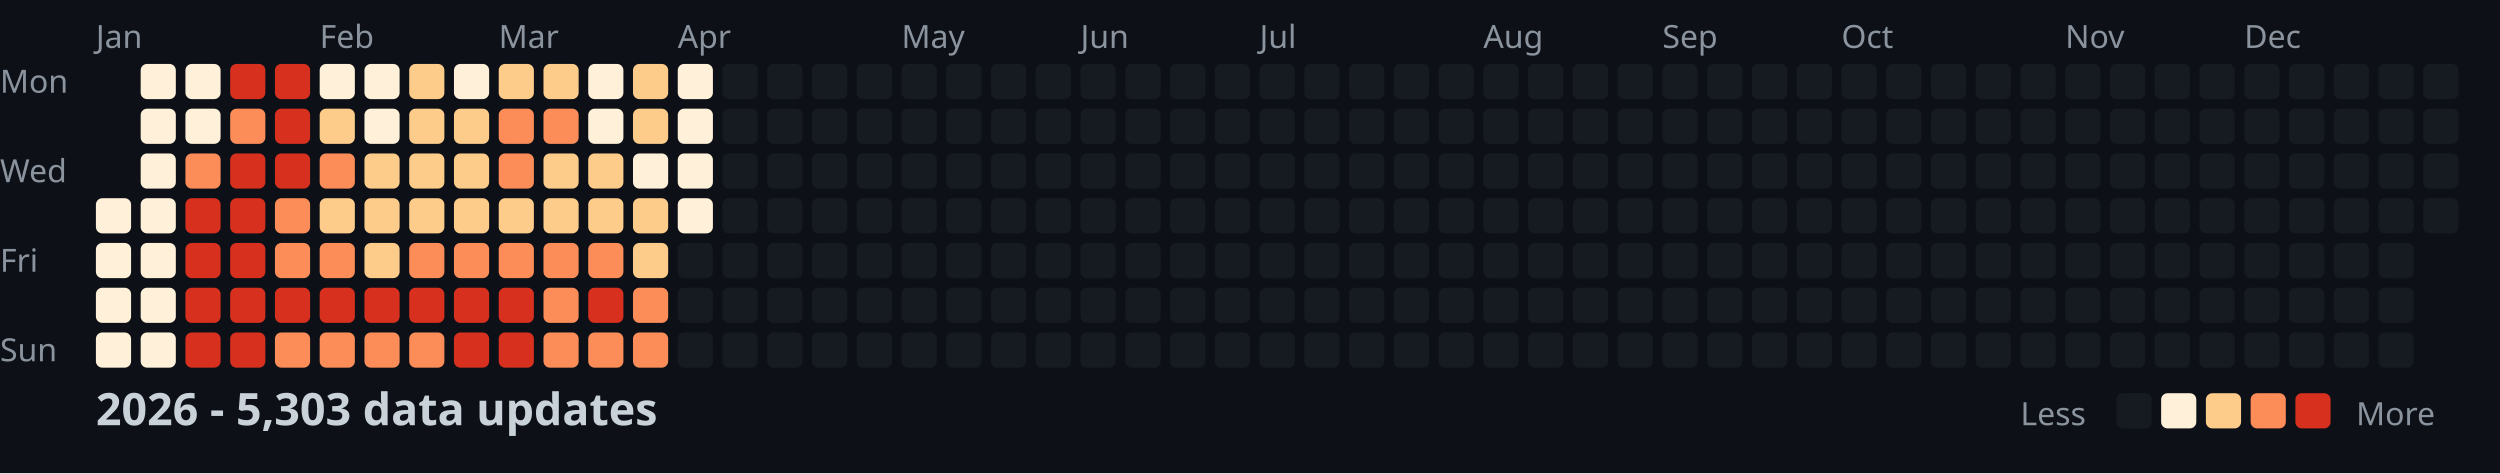
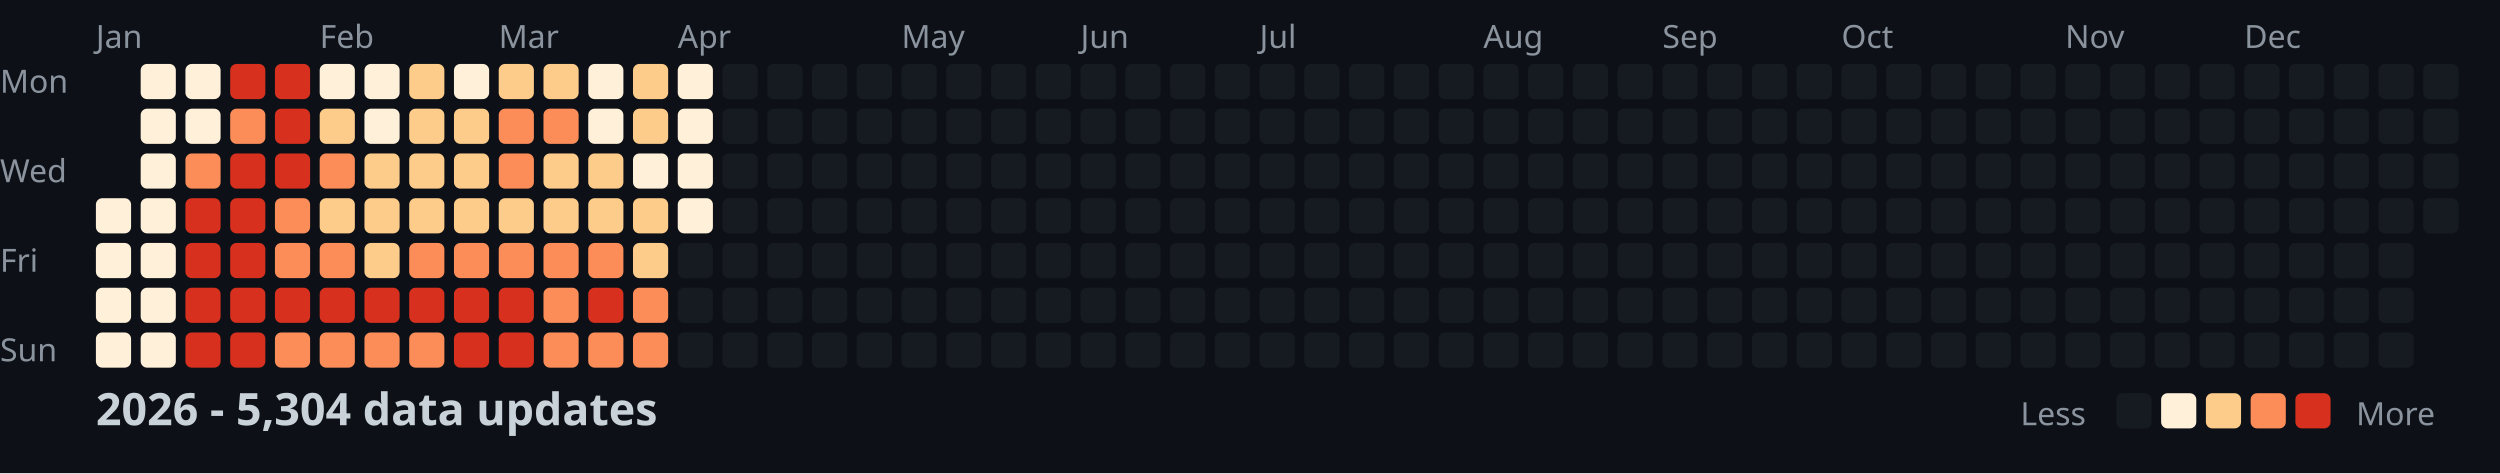
<svg xmlns="http://www.w3.org/2000/svg" width="782" height="148">
  <style>
    .month { font: 10px sans-serif; fill: #8b949e; }
    .day { font: 10px sans-serif; fill: #8b949e; }
    .title { font: bold 14px sans-serif; fill: #c9d1d9; }
    .legend { font: 10px sans-serif; fill: #8b949e; }
  </style>
  <rect width="100%" height="100%" fill="#0d1117" />
  <text x="0" y="29" class="day">Mon</text>
  <text x="0" y="57" class="day">Wed</text>
  <text x="0" y="85" class="day">Fri</text>
  <text x="0" y="113" class="day">Sun</text>
  <text x="30" y="15" class="month">Jan</text>
  <text x="100" y="15" class="month">Feb</text>
  <text x="156" y="15" class="month">Mar</text>
  <text x="212" y="15" class="month">Apr</text>
  <text x="282" y="15" class="month">May</text>
  <text x="338" y="15" class="month">Jun</text>
  <text x="394" y="15" class="month">Jul</text>
  <text x="464" y="15" class="month">Aug</text>
  <text x="520" y="15" class="month">Sep</text>
  <text x="576" y="15" class="month">Oct</text>
  <text x="646" y="15" class="month">Nov</text>
  <text x="702" y="15" class="month">Dec</text>
  <rect x="30" y="62" width="11" height="11" fill="#fef0d9" rx="2" />
  <rect x="30" y="76" width="11" height="11" fill="#fef0d9" rx="2" />
  <rect x="30" y="90" width="11" height="11" fill="#fef0d9" rx="2" />
  <rect x="30" y="104" width="11" height="11" fill="#fef0d9" rx="2" />
  <rect x="44" y="20" width="11" height="11" fill="#fef0d9" rx="2" />
  <rect x="44" y="34" width="11" height="11" fill="#fef0d9" rx="2" />
  <rect x="44" y="48" width="11" height="11" fill="#fef0d9" rx="2" />
  <rect x="44" y="62" width="11" height="11" fill="#fef0d9" rx="2" />
  <rect x="44" y="76" width="11" height="11" fill="#fef0d9" rx="2" />
  <rect x="44" y="90" width="11" height="11" fill="#fef0d9" rx="2" />
  <rect x="44" y="104" width="11" height="11" fill="#fef0d9" rx="2" />
  <rect x="58" y="20" width="11" height="11" fill="#fef0d9" rx="2" />
  <rect x="58" y="34" width="11" height="11" fill="#fef0d9" rx="2" />
  <rect x="58" y="48" width="11" height="11" fill="#fc8d59" rx="2" />
  <rect x="58" y="62" width="11" height="11" fill="#d7301f" rx="2" />
  <rect x="58" y="76" width="11" height="11" fill="#d7301f" rx="2" />
  <rect x="58" y="90" width="11" height="11" fill="#d7301f" rx="2" />
  <rect x="58" y="104" width="11" height="11" fill="#d7301f" rx="2" />
  <rect x="72" y="20" width="11" height="11" fill="#d7301f" rx="2" />
  <rect x="72" y="34" width="11" height="11" fill="#fc8d59" rx="2" />
  <rect x="72" y="48" width="11" height="11" fill="#d7301f" rx="2" />
  <rect x="72" y="62" width="11" height="11" fill="#d7301f" rx="2" />
  <rect x="72" y="76" width="11" height="11" fill="#d7301f" rx="2" />
  <rect x="72" y="90" width="11" height="11" fill="#d7301f" rx="2" />
  <rect x="72" y="104" width="11" height="11" fill="#d7301f" rx="2" />
  <rect x="86" y="20" width="11" height="11" fill="#d7301f" rx="2" />
  <rect x="86" y="34" width="11" height="11" fill="#d7301f" rx="2" />
  <rect x="86" y="48" width="11" height="11" fill="#d7301f" rx="2" />
  <rect x="86" y="62" width="11" height="11" fill="#fc8d59" rx="2" />
  <rect x="86" y="76" width="11" height="11" fill="#fc8d59" rx="2" />
  <rect x="86" y="90" width="11" height="11" fill="#d7301f" rx="2" />
  <rect x="86" y="104" width="11" height="11" fill="#fc8d59" rx="2" />
  <rect x="100" y="20" width="11" height="11" fill="#fef0d9" rx="2" />
  <rect x="100" y="34" width="11" height="11" fill="#fdcc8a" rx="2" />
  <rect x="100" y="48" width="11" height="11" fill="#fc8d59" rx="2" />
  <rect x="100" y="62" width="11" height="11" fill="#fdcc8a" rx="2" />
  <rect x="100" y="76" width="11" height="11" fill="#fc8d59" rx="2" />
  <rect x="100" y="90" width="11" height="11" fill="#d7301f" rx="2" />
  <rect x="100" y="104" width="11" height="11" fill="#fc8d59" rx="2" />
  <rect x="114" y="20" width="11" height="11" fill="#fef0d9" rx="2" />
  <rect x="114" y="34" width="11" height="11" fill="#fef0d9" rx="2" />
  <rect x="114" y="48" width="11" height="11" fill="#fdcc8a" rx="2" />
  <rect x="114" y="62" width="11" height="11" fill="#fdcc8a" rx="2" />
  <rect x="114" y="76" width="11" height="11" fill="#fdcc8a" rx="2" />
  <rect x="114" y="90" width="11" height="11" fill="#d7301f" rx="2" />
  <rect x="114" y="104" width="11" height="11" fill="#fc8d59" rx="2" />
  <rect x="128" y="20" width="11" height="11" fill="#fdcc8a" rx="2" />
  <rect x="128" y="34" width="11" height="11" fill="#fdcc8a" rx="2" />
  <rect x="128" y="48" width="11" height="11" fill="#fdcc8a" rx="2" />
  <rect x="128" y="62" width="11" height="11" fill="#fdcc8a" rx="2" />
  <rect x="128" y="76" width="11" height="11" fill="#fc8d59" rx="2" />
  <rect x="128" y="90" width="11" height="11" fill="#d7301f" rx="2" />
  <rect x="128" y="104" width="11" height="11" fill="#fc8d59" rx="2" />
  <rect x="142" y="20" width="11" height="11" fill="#fef0d9" rx="2" />
  <rect x="142" y="34" width="11" height="11" fill="#fdcc8a" rx="2" />
  <rect x="142" y="48" width="11" height="11" fill="#fdcc8a" rx="2" />
  <rect x="142" y="62" width="11" height="11" fill="#fdcc8a" rx="2" />
  <rect x="142" y="76" width="11" height="11" fill="#fc8d59" rx="2" />
  <rect x="142" y="90" width="11" height="11" fill="#d7301f" rx="2" />
  <rect x="142" y="104" width="11" height="11" fill="#d7301f" rx="2" />
  <rect x="156" y="20" width="11" height="11" fill="#fdcc8a" rx="2" />
  <rect x="156" y="34" width="11" height="11" fill="#fc8d59" rx="2" />
  <rect x="156" y="48" width="11" height="11" fill="#fc8d59" rx="2" />
  <rect x="156" y="62" width="11" height="11" fill="#fdcc8a" rx="2" />
  <rect x="156" y="76" width="11" height="11" fill="#fc8d59" rx="2" />
  <rect x="156" y="90" width="11" height="11" fill="#d7301f" rx="2" />
  <rect x="156" y="104" width="11" height="11" fill="#d7301f" rx="2" />
  <rect x="170" y="20" width="11" height="11" fill="#fdcc8a" rx="2" />
  <rect x="170" y="34" width="11" height="11" fill="#fc8d59" rx="2" />
  <rect x="170" y="48" width="11" height="11" fill="#fdcc8a" rx="2" />
  <rect x="170" y="62" width="11" height="11" fill="#fdcc8a" rx="2" />
  <rect x="170" y="76" width="11" height="11" fill="#fc8d59" rx="2" />
  <rect x="170" y="90" width="11" height="11" fill="#fc8d59" rx="2" />
  <rect x="170" y="104" width="11" height="11" fill="#fc8d59" rx="2" />
  <rect x="184" y="20" width="11" height="11" fill="#fef0d9" rx="2" />
  <rect x="184" y="34" width="11" height="11" fill="#fef0d9" rx="2" />
  <rect x="184" y="48" width="11" height="11" fill="#fdcc8a" rx="2" />
  <rect x="184" y="62" width="11" height="11" fill="#fdcc8a" rx="2" />
  <rect x="184" y="76" width="11" height="11" fill="#fc8d59" rx="2" />
  <rect x="184" y="90" width="11" height="11" fill="#d7301f" rx="2" />
  <rect x="184" y="104" width="11" height="11" fill="#fc8d59" rx="2" />
  <rect x="198" y="20" width="11" height="11" fill="#fdcc8a" rx="2" />
  <rect x="198" y="34" width="11" height="11" fill="#fdcc8a" rx="2" />
  <rect x="198" y="48" width="11" height="11" fill="#fef0d9" rx="2" />
  <rect x="198" y="62" width="11" height="11" fill="#fdcc8a" rx="2" />
  <rect x="198" y="76" width="11" height="11" fill="#fdcc8a" rx="2" />
  <rect x="198" y="90" width="11" height="11" fill="#fc8d59" rx="2" />
  <rect x="198" y="104" width="11" height="11" fill="#fc8d59" rx="2" />
  <rect x="212" y="20" width="11" height="11" fill="#fef0d9" rx="2" />
  <rect x="212" y="34" width="11" height="11" fill="#fef0d9" rx="2" />
  <rect x="212" y="48" width="11" height="11" fill="#fef0d9" rx="2" />
  <rect x="212" y="62" width="11" height="11" fill="#fef0d9" rx="2" />
  <rect x="212" y="76" width="11" height="11" fill="#161b22" rx="2" />
  <rect x="212" y="90" width="11" height="11" fill="#161b22" rx="2" />
  <rect x="212" y="104" width="11" height="11" fill="#161b22" rx="2" />
  <rect x="226" y="20" width="11" height="11" fill="#161b22" rx="2" />
  <rect x="226" y="34" width="11" height="11" fill="#161b22" rx="2" />
  <rect x="226" y="48" width="11" height="11" fill="#161b22" rx="2" />
  <rect x="226" y="62" width="11" height="11" fill="#161b22" rx="2" />
  <rect x="226" y="76" width="11" height="11" fill="#161b22" rx="2" />
  <rect x="226" y="90" width="11" height="11" fill="#161b22" rx="2" />
  <rect x="226" y="104" width="11" height="11" fill="#161b22" rx="2" />
  <rect x="240" y="20" width="11" height="11" fill="#161b22" rx="2" />
  <rect x="240" y="34" width="11" height="11" fill="#161b22" rx="2" />
  <rect x="240" y="48" width="11" height="11" fill="#161b22" rx="2" />
  <rect x="240" y="62" width="11" height="11" fill="#161b22" rx="2" />
  <rect x="240" y="76" width="11" height="11" fill="#161b22" rx="2" />
  <rect x="240" y="90" width="11" height="11" fill="#161b22" rx="2" />
  <rect x="240" y="104" width="11" height="11" fill="#161b22" rx="2" />
  <rect x="254" y="20" width="11" height="11" fill="#161b22" rx="2" />
  <rect x="254" y="34" width="11" height="11" fill="#161b22" rx="2" />
  <rect x="254" y="48" width="11" height="11" fill="#161b22" rx="2" />
  <rect x="254" y="62" width="11" height="11" fill="#161b22" rx="2" />
  <rect x="254" y="76" width="11" height="11" fill="#161b22" rx="2" />
  <rect x="254" y="90" width="11" height="11" fill="#161b22" rx="2" />
  <rect x="254" y="104" width="11" height="11" fill="#161b22" rx="2" />
  <rect x="268" y="20" width="11" height="11" fill="#161b22" rx="2" />
  <rect x="268" y="34" width="11" height="11" fill="#161b22" rx="2" />
  <rect x="268" y="48" width="11" height="11" fill="#161b22" rx="2" />
  <rect x="268" y="62" width="11" height="11" fill="#161b22" rx="2" />
  <rect x="268" y="76" width="11" height="11" fill="#161b22" rx="2" />
  <rect x="268" y="90" width="11" height="11" fill="#161b22" rx="2" />
  <rect x="268" y="104" width="11" height="11" fill="#161b22" rx="2" />
  <rect x="282" y="20" width="11" height="11" fill="#161b22" rx="2" />
  <rect x="282" y="34" width="11" height="11" fill="#161b22" rx="2" />
  <rect x="282" y="48" width="11" height="11" fill="#161b22" rx="2" />
  <rect x="282" y="62" width="11" height="11" fill="#161b22" rx="2" />
  <rect x="282" y="76" width="11" height="11" fill="#161b22" rx="2" />
  <rect x="282" y="90" width="11" height="11" fill="#161b22" rx="2" />
  <rect x="282" y="104" width="11" height="11" fill="#161b22" rx="2" />
  <rect x="296" y="20" width="11" height="11" fill="#161b22" rx="2" />
  <rect x="296" y="34" width="11" height="11" fill="#161b22" rx="2" />
  <rect x="296" y="48" width="11" height="11" fill="#161b22" rx="2" />
  <rect x="296" y="62" width="11" height="11" fill="#161b22" rx="2" />
  <rect x="296" y="76" width="11" height="11" fill="#161b22" rx="2" />
  <rect x="296" y="90" width="11" height="11" fill="#161b22" rx="2" />
  <rect x="296" y="104" width="11" height="11" fill="#161b22" rx="2" />
  <rect x="310" y="20" width="11" height="11" fill="#161b22" rx="2" />
  <rect x="310" y="34" width="11" height="11" fill="#161b22" rx="2" />
  <rect x="310" y="48" width="11" height="11" fill="#161b22" rx="2" />
  <rect x="310" y="62" width="11" height="11" fill="#161b22" rx="2" />
  <rect x="310" y="76" width="11" height="11" fill="#161b22" rx="2" />
  <rect x="310" y="90" width="11" height="11" fill="#161b22" rx="2" />
  <rect x="310" y="104" width="11" height="11" fill="#161b22" rx="2" />
  <rect x="324" y="20" width="11" height="11" fill="#161b22" rx="2" />
  <rect x="324" y="34" width="11" height="11" fill="#161b22" rx="2" />
  <rect x="324" y="48" width="11" height="11" fill="#161b22" rx="2" />
  <rect x="324" y="62" width="11" height="11" fill="#161b22" rx="2" />
  <rect x="324" y="76" width="11" height="11" fill="#161b22" rx="2" />
  <rect x="324" y="90" width="11" height="11" fill="#161b22" rx="2" />
  <rect x="324" y="104" width="11" height="11" fill="#161b22" rx="2" />
  <rect x="338" y="20" width="11" height="11" fill="#161b22" rx="2" />
  <rect x="338" y="34" width="11" height="11" fill="#161b22" rx="2" />
  <rect x="338" y="48" width="11" height="11" fill="#161b22" rx="2" />
  <rect x="338" y="62" width="11" height="11" fill="#161b22" rx="2" />
  <rect x="338" y="76" width="11" height="11" fill="#161b22" rx="2" />
  <rect x="338" y="90" width="11" height="11" fill="#161b22" rx="2" />
  <rect x="338" y="104" width="11" height="11" fill="#161b22" rx="2" />
  <rect x="352" y="20" width="11" height="11" fill="#161b22" rx="2" />
  <rect x="352" y="34" width="11" height="11" fill="#161b22" rx="2" />
  <rect x="352" y="48" width="11" height="11" fill="#161b22" rx="2" />
  <rect x="352" y="62" width="11" height="11" fill="#161b22" rx="2" />
  <rect x="352" y="76" width="11" height="11" fill="#161b22" rx="2" />
  <rect x="352" y="90" width="11" height="11" fill="#161b22" rx="2" />
  <rect x="352" y="104" width="11" height="11" fill="#161b22" rx="2" />
  <rect x="366" y="20" width="11" height="11" fill="#161b22" rx="2" />
  <rect x="366" y="34" width="11" height="11" fill="#161b22" rx="2" />
  <rect x="366" y="48" width="11" height="11" fill="#161b22" rx="2" />
  <rect x="366" y="62" width="11" height="11" fill="#161b22" rx="2" />
  <rect x="366" y="76" width="11" height="11" fill="#161b22" rx="2" />
  <rect x="366" y="90" width="11" height="11" fill="#161b22" rx="2" />
  <rect x="366" y="104" width="11" height="11" fill="#161b22" rx="2" />
  <rect x="380" y="20" width="11" height="11" fill="#161b22" rx="2" />
  <rect x="380" y="34" width="11" height="11" fill="#161b22" rx="2" />
  <rect x="380" y="48" width="11" height="11" fill="#161b22" rx="2" />
  <rect x="380" y="62" width="11" height="11" fill="#161b22" rx="2" />
  <rect x="380" y="76" width="11" height="11" fill="#161b22" rx="2" />
  <rect x="380" y="90" width="11" height="11" fill="#161b22" rx="2" />
  <rect x="380" y="104" width="11" height="11" fill="#161b22" rx="2" />
  <rect x="394" y="20" width="11" height="11" fill="#161b22" rx="2" />
  <rect x="394" y="34" width="11" height="11" fill="#161b22" rx="2" />
  <rect x="394" y="48" width="11" height="11" fill="#161b22" rx="2" />
  <rect x="394" y="62" width="11" height="11" fill="#161b22" rx="2" />
  <rect x="394" y="76" width="11" height="11" fill="#161b22" rx="2" />
  <rect x="394" y="90" width="11" height="11" fill="#161b22" rx="2" />
  <rect x="394" y="104" width="11" height="11" fill="#161b22" rx="2" />
  <rect x="408" y="20" width="11" height="11" fill="#161b22" rx="2" />
  <rect x="408" y="34" width="11" height="11" fill="#161b22" rx="2" />
  <rect x="408" y="48" width="11" height="11" fill="#161b22" rx="2" />
  <rect x="408" y="62" width="11" height="11" fill="#161b22" rx="2" />
  <rect x="408" y="76" width="11" height="11" fill="#161b22" rx="2" />
  <rect x="408" y="90" width="11" height="11" fill="#161b22" rx="2" />
  <rect x="408" y="104" width="11" height="11" fill="#161b22" rx="2" />
  <rect x="422" y="20" width="11" height="11" fill="#161b22" rx="2" />
  <rect x="422" y="34" width="11" height="11" fill="#161b22" rx="2" />
  <rect x="422" y="48" width="11" height="11" fill="#161b22" rx="2" />
  <rect x="422" y="62" width="11" height="11" fill="#161b22" rx="2" />
  <rect x="422" y="76" width="11" height="11" fill="#161b22" rx="2" />
  <rect x="422" y="90" width="11" height="11" fill="#161b22" rx="2" />
  <rect x="422" y="104" width="11" height="11" fill="#161b22" rx="2" />
  <rect x="436" y="20" width="11" height="11" fill="#161b22" rx="2" />
  <rect x="436" y="34" width="11" height="11" fill="#161b22" rx="2" />
  <rect x="436" y="48" width="11" height="11" fill="#161b22" rx="2" />
  <rect x="436" y="62" width="11" height="11" fill="#161b22" rx="2" />
  <rect x="436" y="76" width="11" height="11" fill="#161b22" rx="2" />
  <rect x="436" y="90" width="11" height="11" fill="#161b22" rx="2" />
  <rect x="436" y="104" width="11" height="11" fill="#161b22" rx="2" />
  <rect x="450" y="20" width="11" height="11" fill="#161b22" rx="2" />
  <rect x="450" y="34" width="11" height="11" fill="#161b22" rx="2" />
  <rect x="450" y="48" width="11" height="11" fill="#161b22" rx="2" />
  <rect x="450" y="62" width="11" height="11" fill="#161b22" rx="2" />
  <rect x="450" y="76" width="11" height="11" fill="#161b22" rx="2" />
  <rect x="450" y="90" width="11" height="11" fill="#161b22" rx="2" />
  <rect x="450" y="104" width="11" height="11" fill="#161b22" rx="2" />
  <rect x="464" y="20" width="11" height="11" fill="#161b22" rx="2" />
  <rect x="464" y="34" width="11" height="11" fill="#161b22" rx="2" />
  <rect x="464" y="48" width="11" height="11" fill="#161b22" rx="2" />
  <rect x="464" y="62" width="11" height="11" fill="#161b22" rx="2" />
  <rect x="464" y="76" width="11" height="11" fill="#161b22" rx="2" />
  <rect x="464" y="90" width="11" height="11" fill="#161b22" rx="2" />
  <rect x="464" y="104" width="11" height="11" fill="#161b22" rx="2" />
  <rect x="478" y="20" width="11" height="11" fill="#161b22" rx="2" />
  <rect x="478" y="34" width="11" height="11" fill="#161b22" rx="2" />
  <rect x="478" y="48" width="11" height="11" fill="#161b22" rx="2" />
  <rect x="478" y="62" width="11" height="11" fill="#161b22" rx="2" />
  <rect x="478" y="76" width="11" height="11" fill="#161b22" rx="2" />
  <rect x="478" y="90" width="11" height="11" fill="#161b22" rx="2" />
  <rect x="478" y="104" width="11" height="11" fill="#161b22" rx="2" />
  <rect x="492" y="20" width="11" height="11" fill="#161b22" rx="2" />
  <rect x="492" y="34" width="11" height="11" fill="#161b22" rx="2" />
  <rect x="492" y="48" width="11" height="11" fill="#161b22" rx="2" />
  <rect x="492" y="62" width="11" height="11" fill="#161b22" rx="2" />
  <rect x="492" y="76" width="11" height="11" fill="#161b22" rx="2" />
  <rect x="492" y="90" width="11" height="11" fill="#161b22" rx="2" />
  <rect x="492" y="104" width="11" height="11" fill="#161b22" rx="2" />
  <rect x="506" y="20" width="11" height="11" fill="#161b22" rx="2" />
  <rect x="506" y="34" width="11" height="11" fill="#161b22" rx="2" />
  <rect x="506" y="48" width="11" height="11" fill="#161b22" rx="2" />
  <rect x="506" y="62" width="11" height="11" fill="#161b22" rx="2" />
  <rect x="506" y="76" width="11" height="11" fill="#161b22" rx="2" />
  <rect x="506" y="90" width="11" height="11" fill="#161b22" rx="2" />
  <rect x="506" y="104" width="11" height="11" fill="#161b22" rx="2" />
  <rect x="520" y="20" width="11" height="11" fill="#161b22" rx="2" />
  <rect x="520" y="34" width="11" height="11" fill="#161b22" rx="2" />
  <rect x="520" y="48" width="11" height="11" fill="#161b22" rx="2" />
  <rect x="520" y="62" width="11" height="11" fill="#161b22" rx="2" />
  <rect x="520" y="76" width="11" height="11" fill="#161b22" rx="2" />
  <rect x="520" y="90" width="11" height="11" fill="#161b22" rx="2" />
  <rect x="520" y="104" width="11" height="11" fill="#161b22" rx="2" />
  <rect x="534" y="20" width="11" height="11" fill="#161b22" rx="2" />
  <rect x="534" y="34" width="11" height="11" fill="#161b22" rx="2" />
  <rect x="534" y="48" width="11" height="11" fill="#161b22" rx="2" />
  <rect x="534" y="62" width="11" height="11" fill="#161b22" rx="2" />
  <rect x="534" y="76" width="11" height="11" fill="#161b22" rx="2" />
  <rect x="534" y="90" width="11" height="11" fill="#161b22" rx="2" />
  <rect x="534" y="104" width="11" height="11" fill="#161b22" rx="2" />
  <rect x="548" y="20" width="11" height="11" fill="#161b22" rx="2" />
  <rect x="548" y="34" width="11" height="11" fill="#161b22" rx="2" />
  <rect x="548" y="48" width="11" height="11" fill="#161b22" rx="2" />
  <rect x="548" y="62" width="11" height="11" fill="#161b22" rx="2" />
  <rect x="548" y="76" width="11" height="11" fill="#161b22" rx="2" />
  <rect x="548" y="90" width="11" height="11" fill="#161b22" rx="2" />
  <rect x="548" y="104" width="11" height="11" fill="#161b22" rx="2" />
  <rect x="562" y="20" width="11" height="11" fill="#161b22" rx="2" />
  <rect x="562" y="34" width="11" height="11" fill="#161b22" rx="2" />
  <rect x="562" y="48" width="11" height="11" fill="#161b22" rx="2" />
  <rect x="562" y="62" width="11" height="11" fill="#161b22" rx="2" />
  <rect x="562" y="76" width="11" height="11" fill="#161b22" rx="2" />
  <rect x="562" y="90" width="11" height="11" fill="#161b22" rx="2" />
  <rect x="562" y="104" width="11" height="11" fill="#161b22" rx="2" />
  <rect x="576" y="20" width="11" height="11" fill="#161b22" rx="2" />
  <rect x="576" y="34" width="11" height="11" fill="#161b22" rx="2" />
  <rect x="576" y="48" width="11" height="11" fill="#161b22" rx="2" />
  <rect x="576" y="62" width="11" height="11" fill="#161b22" rx="2" />
  <rect x="576" y="76" width="11" height="11" fill="#161b22" rx="2" />
  <rect x="576" y="90" width="11" height="11" fill="#161b22" rx="2" />
  <rect x="576" y="104" width="11" height="11" fill="#161b22" rx="2" />
  <rect x="590" y="20" width="11" height="11" fill="#161b22" rx="2" />
  <rect x="590" y="34" width="11" height="11" fill="#161b22" rx="2" />
  <rect x="590" y="48" width="11" height="11" fill="#161b22" rx="2" />
  <rect x="590" y="62" width="11" height="11" fill="#161b22" rx="2" />
  <rect x="590" y="76" width="11" height="11" fill="#161b22" rx="2" />
  <rect x="590" y="90" width="11" height="11" fill="#161b22" rx="2" />
  <rect x="590" y="104" width="11" height="11" fill="#161b22" rx="2" />
  <rect x="604" y="20" width="11" height="11" fill="#161b22" rx="2" />
  <rect x="604" y="34" width="11" height="11" fill="#161b22" rx="2" />
  <rect x="604" y="48" width="11" height="11" fill="#161b22" rx="2" />
  <rect x="604" y="62" width="11" height="11" fill="#161b22" rx="2" />
  <rect x="604" y="76" width="11" height="11" fill="#161b22" rx="2" />
  <rect x="604" y="90" width="11" height="11" fill="#161b22" rx="2" />
  <rect x="604" y="104" width="11" height="11" fill="#161b22" rx="2" />
  <rect x="618" y="20" width="11" height="11" fill="#161b22" rx="2" />
  <rect x="618" y="34" width="11" height="11" fill="#161b22" rx="2" />
  <rect x="618" y="48" width="11" height="11" fill="#161b22" rx="2" />
  <rect x="618" y="62" width="11" height="11" fill="#161b22" rx="2" />
  <rect x="618" y="76" width="11" height="11" fill="#161b22" rx="2" />
  <rect x="618" y="90" width="11" height="11" fill="#161b22" rx="2" />
  <rect x="618" y="104" width="11" height="11" fill="#161b22" rx="2" />
  <rect x="632" y="20" width="11" height="11" fill="#161b22" rx="2" />
  <rect x="632" y="34" width="11" height="11" fill="#161b22" rx="2" />
  <rect x="632" y="48" width="11" height="11" fill="#161b22" rx="2" />
  <rect x="632" y="62" width="11" height="11" fill="#161b22" rx="2" />
  <rect x="632" y="76" width="11" height="11" fill="#161b22" rx="2" />
  <rect x="632" y="90" width="11" height="11" fill="#161b22" rx="2" />
  <rect x="632" y="104" width="11" height="11" fill="#161b22" rx="2" />
  <rect x="646" y="20" width="11" height="11" fill="#161b22" rx="2" />
  <rect x="646" y="34" width="11" height="11" fill="#161b22" rx="2" />
  <rect x="646" y="48" width="11" height="11" fill="#161b22" rx="2" />
  <rect x="646" y="62" width="11" height="11" fill="#161b22" rx="2" />
  <rect x="646" y="76" width="11" height="11" fill="#161b22" rx="2" />
  <rect x="646" y="90" width="11" height="11" fill="#161b22" rx="2" />
  <rect x="646" y="104" width="11" height="11" fill="#161b22" rx="2" />
  <rect x="660" y="20" width="11" height="11" fill="#161b22" rx="2" />
  <rect x="660" y="34" width="11" height="11" fill="#161b22" rx="2" />
  <rect x="660" y="48" width="11" height="11" fill="#161b22" rx="2" />
  <rect x="660" y="62" width="11" height="11" fill="#161b22" rx="2" />
  <rect x="660" y="76" width="11" height="11" fill="#161b22" rx="2" />
  <rect x="660" y="90" width="11" height="11" fill="#161b22" rx="2" />
  <rect x="660" y="104" width="11" height="11" fill="#161b22" rx="2" />
  <rect x="674" y="20" width="11" height="11" fill="#161b22" rx="2" />
  <rect x="674" y="34" width="11" height="11" fill="#161b22" rx="2" />
  <rect x="674" y="48" width="11" height="11" fill="#161b22" rx="2" />
  <rect x="674" y="62" width="11" height="11" fill="#161b22" rx="2" />
  <rect x="674" y="76" width="11" height="11" fill="#161b22" rx="2" />
  <rect x="674" y="90" width="11" height="11" fill="#161b22" rx="2" />
  <rect x="674" y="104" width="11" height="11" fill="#161b22" rx="2" />
  <rect x="688" y="20" width="11" height="11" fill="#161b22" rx="2" />
  <rect x="688" y="34" width="11" height="11" fill="#161b22" rx="2" />
  <rect x="688" y="48" width="11" height="11" fill="#161b22" rx="2" />
  <rect x="688" y="62" width="11" height="11" fill="#161b22" rx="2" />
  <rect x="688" y="76" width="11" height="11" fill="#161b22" rx="2" />
  <rect x="688" y="90" width="11" height="11" fill="#161b22" rx="2" />
  <rect x="688" y="104" width="11" height="11" fill="#161b22" rx="2" />
  <rect x="702" y="20" width="11" height="11" fill="#161b22" rx="2" />
  <rect x="702" y="34" width="11" height="11" fill="#161b22" rx="2" />
  <rect x="702" y="48" width="11" height="11" fill="#161b22" rx="2" />
  <rect x="702" y="62" width="11" height="11" fill="#161b22" rx="2" />
  <rect x="702" y="76" width="11" height="11" fill="#161b22" rx="2" />
  <rect x="702" y="90" width="11" height="11" fill="#161b22" rx="2" />
  <rect x="702" y="104" width="11" height="11" fill="#161b22" rx="2" />
  <rect x="716" y="20" width="11" height="11" fill="#161b22" rx="2" />
  <rect x="716" y="34" width="11" height="11" fill="#161b22" rx="2" />
  <rect x="716" y="48" width="11" height="11" fill="#161b22" rx="2" />
  <rect x="716" y="62" width="11" height="11" fill="#161b22" rx="2" />
  <rect x="716" y="76" width="11" height="11" fill="#161b22" rx="2" />
  <rect x="716" y="90" width="11" height="11" fill="#161b22" rx="2" />
  <rect x="716" y="104" width="11" height="11" fill="#161b22" rx="2" />
  <rect x="730" y="20" width="11" height="11" fill="#161b22" rx="2" />
  <rect x="730" y="34" width="11" height="11" fill="#161b22" rx="2" />
  <rect x="730" y="48" width="11" height="11" fill="#161b22" rx="2" />
  <rect x="730" y="62" width="11" height="11" fill="#161b22" rx="2" />
  <rect x="730" y="76" width="11" height="11" fill="#161b22" rx="2" />
  <rect x="730" y="90" width="11" height="11" fill="#161b22" rx="2" />
  <rect x="730" y="104" width="11" height="11" fill="#161b22" rx="2" />
  <rect x="744" y="20" width="11" height="11" fill="#161b22" rx="2" />
  <rect x="744" y="34" width="11" height="11" fill="#161b22" rx="2" />
  <rect x="744" y="48" width="11" height="11" fill="#161b22" rx="2" />
  <rect x="744" y="62" width="11" height="11" fill="#161b22" rx="2" />
  <rect x="744" y="76" width="11" height="11" fill="#161b22" rx="2" />
  <rect x="744" y="90" width="11" height="11" fill="#161b22" rx="2" />
  <rect x="744" y="104" width="11" height="11" fill="#161b22" rx="2" />
  <rect x="758" y="20" width="11" height="11" fill="#161b22" rx="2" />
  <rect x="758" y="34" width="11" height="11" fill="#161b22" rx="2" />
  <rect x="758" y="48" width="11" height="11" fill="#161b22" rx="2" />
  <rect x="758" y="62" width="11" height="11" fill="#161b22" rx="2" />
-   <text x="30" y="133" class="title">2026 - 5,303 data updates</text>
+   <text x="30" y="133" class="title">2026 - 5,304 data updates</text>
  <text x="632" y="133" class="legend">Less</text>
  <rect x="662" y="123" width="11" height="11" fill="#161b22" rx="2" />
  <rect x="676" y="123" width="11" height="11" fill="#fef0d9" rx="2" />
  <rect x="690" y="123" width="11" height="11" fill="#fdcc8a" rx="2" />
  <rect x="704" y="123" width="11" height="11" fill="#fc8d59" rx="2" />
  <rect x="718" y="123" width="11" height="11" fill="#d7301f" rx="2" />
  <text x="737" y="133" class="legend">More</text>
</svg>
